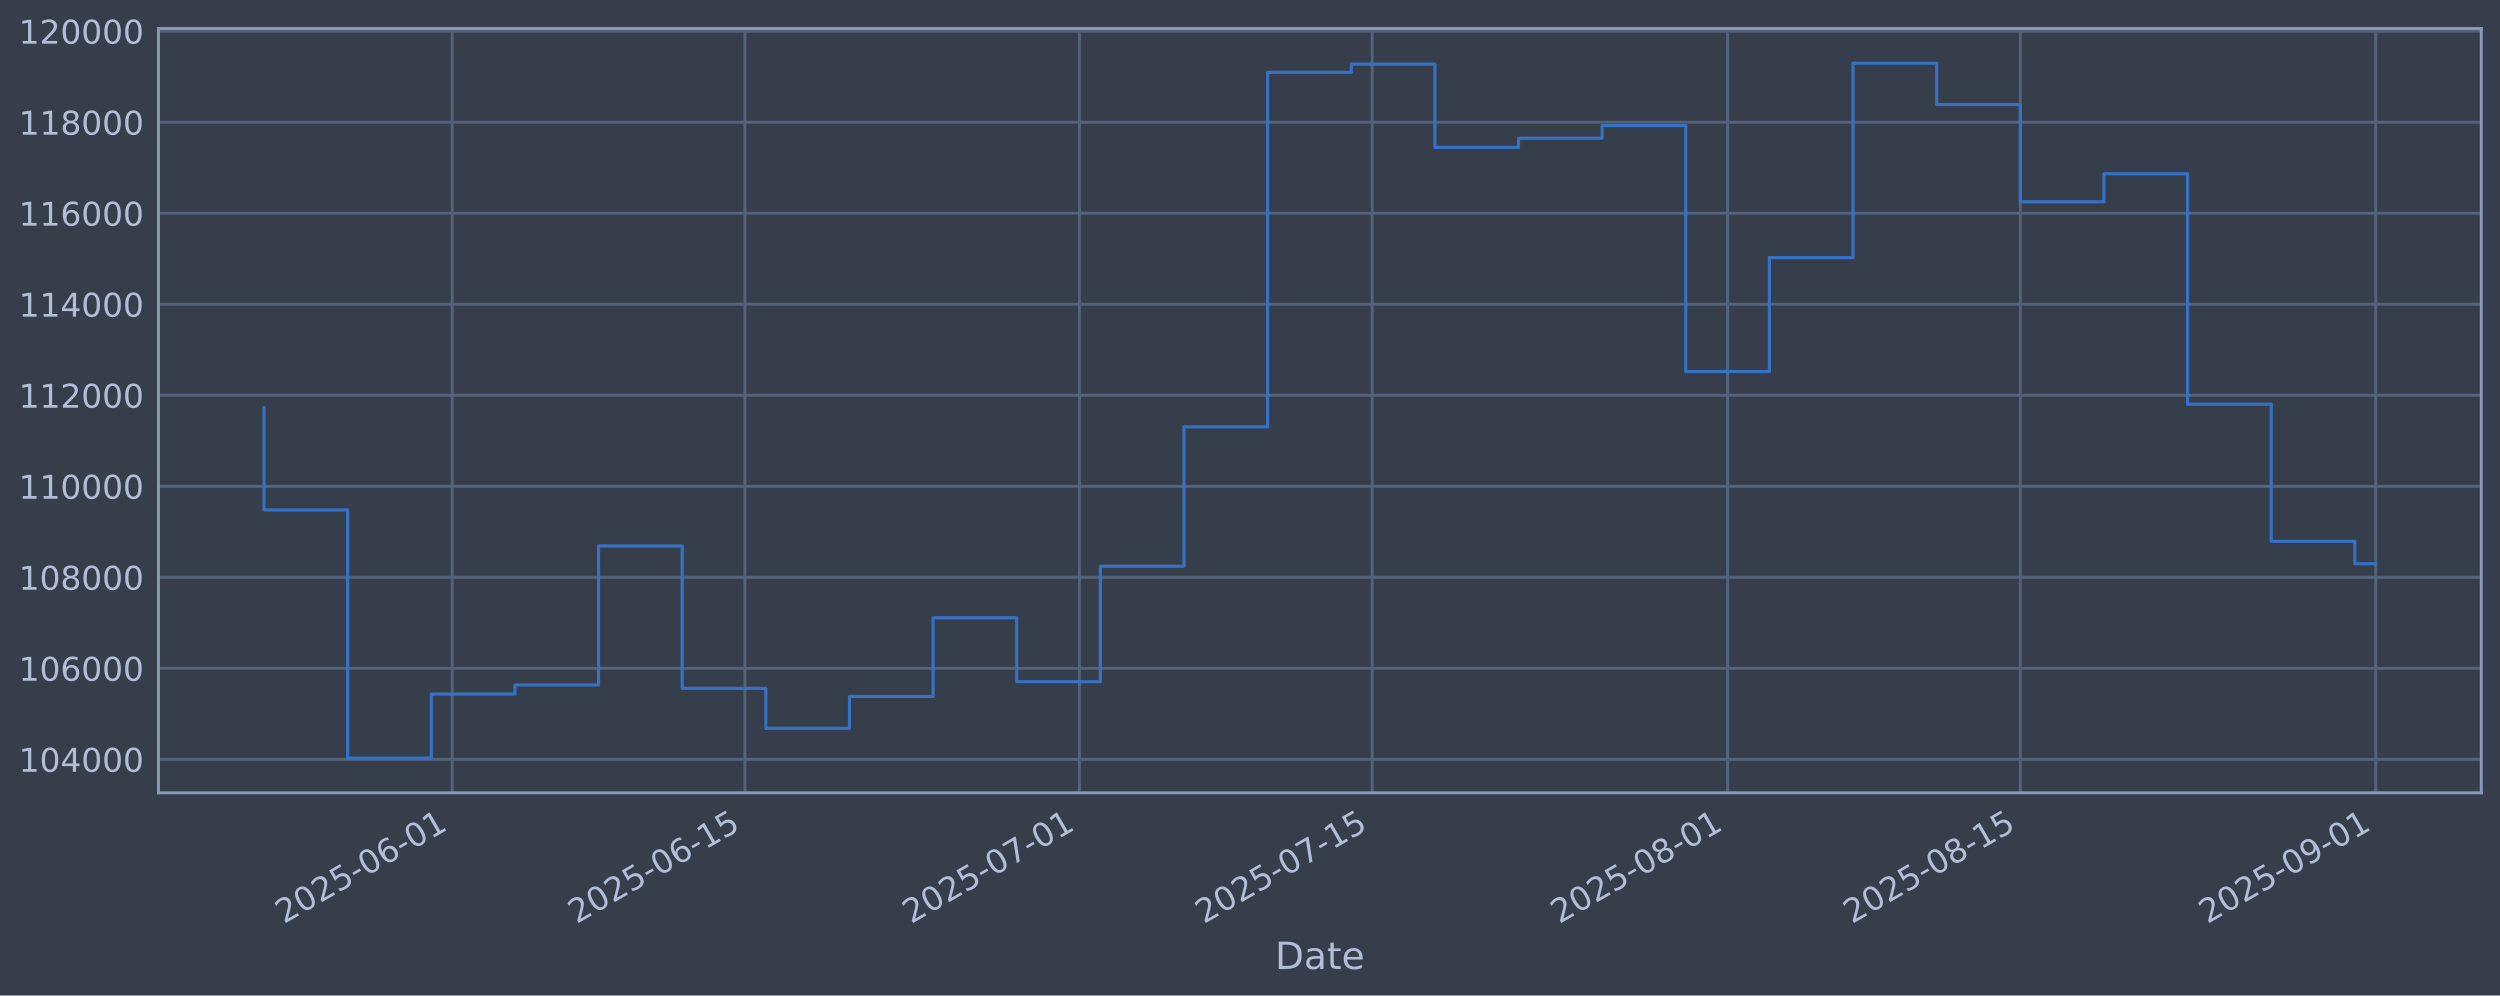
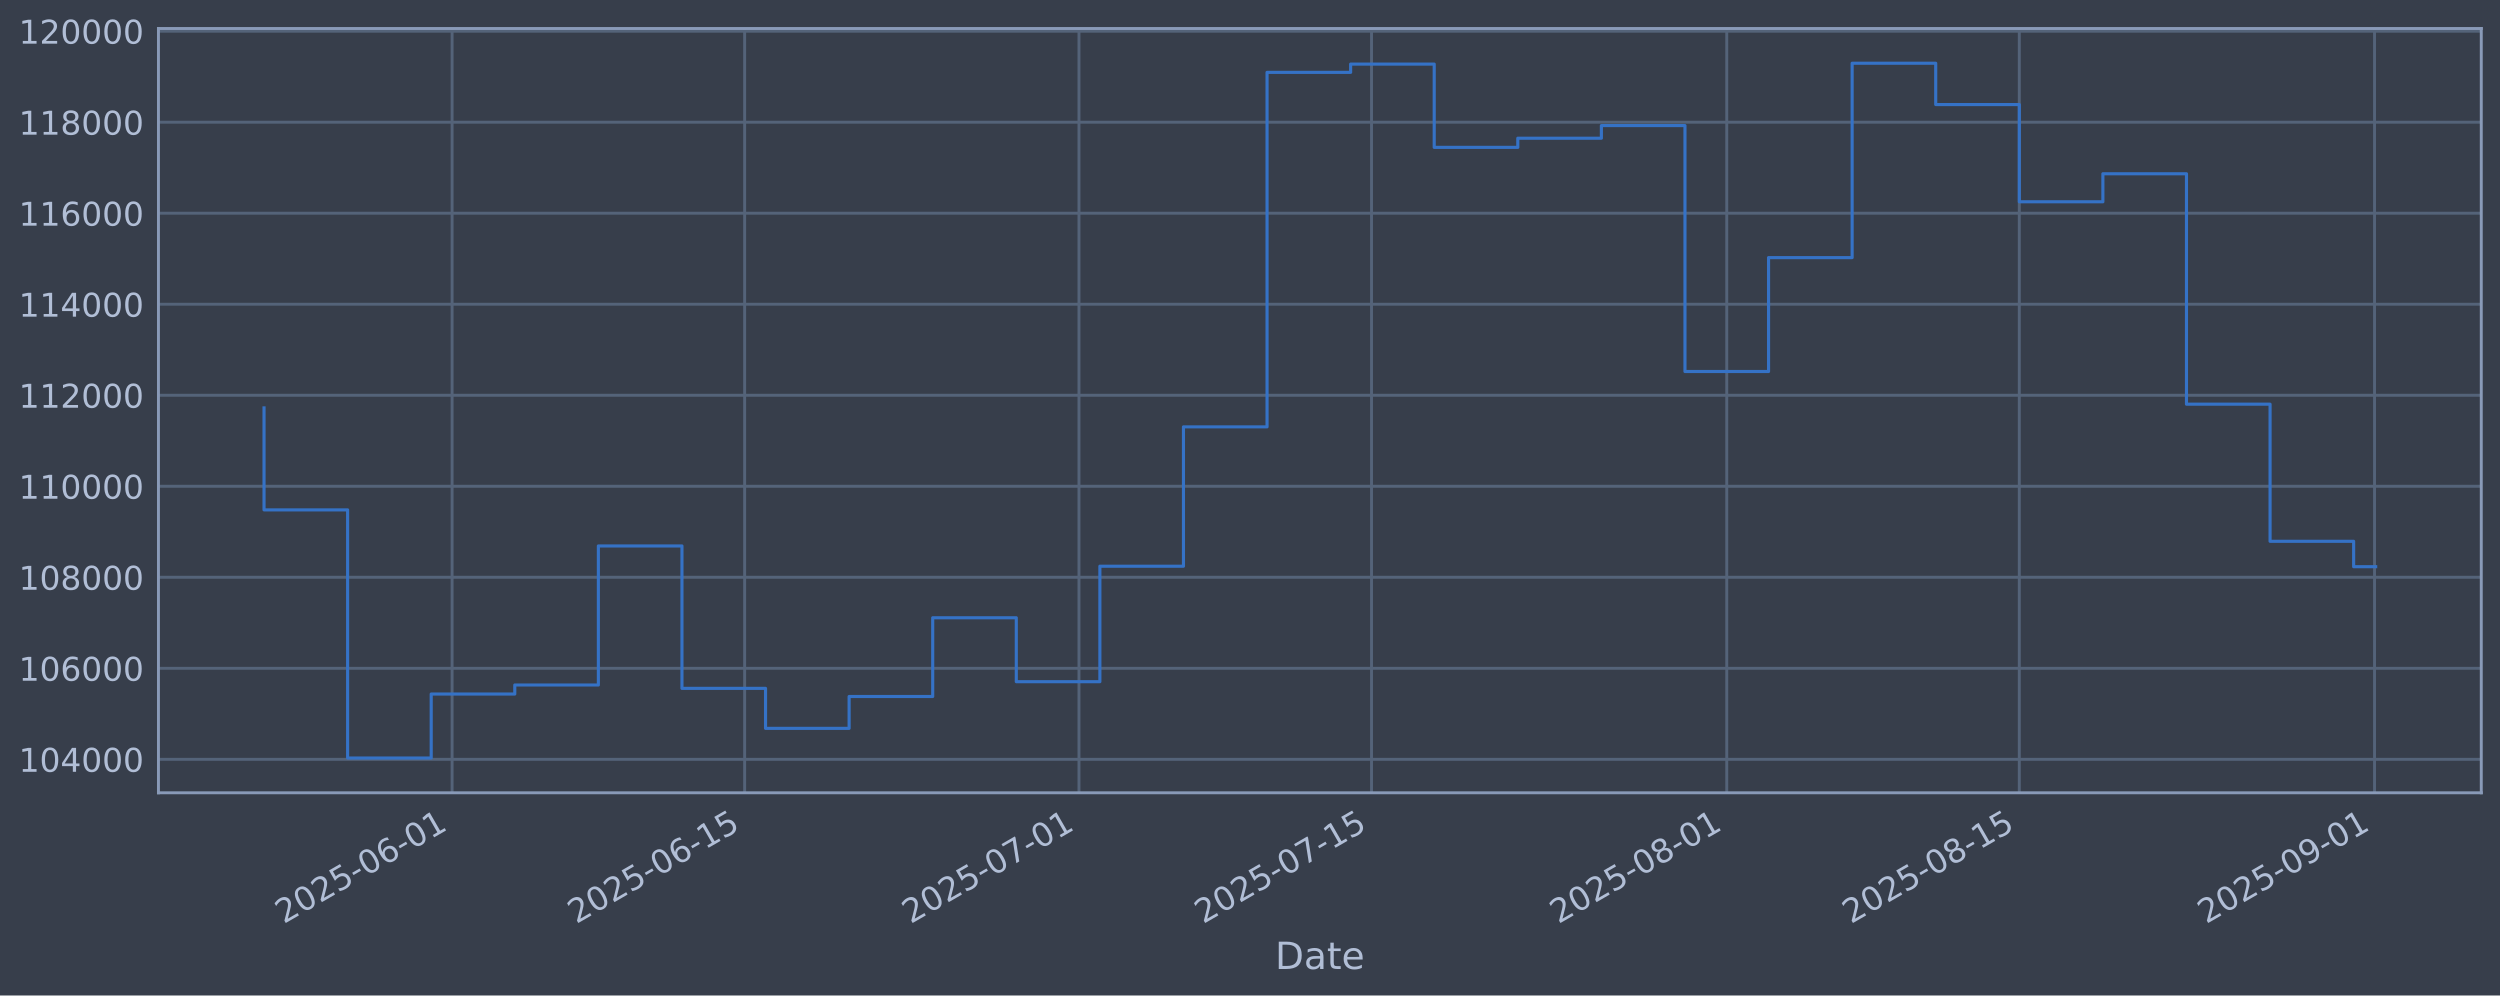
<svg xmlns="http://www.w3.org/2000/svg" xmlns:xlink="http://www.w3.org/1999/xlink" width="960.9pt" height="382.628pt" viewBox="0 0 960.9 382.628" version="1.1">
  <defs>
    <style type="text/css">*{stroke-linejoin: round; stroke-linecap: butt}</style>
  </defs>
  <g id="figure_1">
    <g id="patch_1">
      <path d="M 0 382.628  L 960.9 382.628  L 960.9 0  L 0 0  z " style="fill: #373e4b" />
    </g>
    <g id="axes_1">
      <g id="patch_2">
        <path d="M 60.901 304.718  L 953.701 304.718  L 953.701 10.958  L 60.901 10.958  z " style="fill: #373e4b" />
      </g>
      <g id="matplotlib.axis_1">
        <g id="xtick_1">
          <g id="line2d_1">
-             <path d="M 173.808 304.718  L 173.808 10.958  " clip-path="url(#p9e8db89bd8)" style="fill: none; stroke: #546379; stroke-width: 1.12; stroke-linecap: square" />
+             <path d="M 173.767 304.718  L 173.767 10.958  " clip-path="url(#p91a2b4222b)" style="fill: none; stroke: #546379; stroke-width: 1.12; stroke-linecap: square" />
          </g>
          <g id="line2d_2" />
          <g id="text_1">
-             <g style="fill: #b1bed6" transform="translate(109.0828 355.2226) rotate(-30) scale(0.126 -0.126)">
+             <g style="fill: #b1bed6" transform="translate(109.0415 355.2226) rotate(-30) scale(0.126 -0.126)">
              <defs>
                <path id="DejaVuSans-32" d="M 1228 531  L 3431 531  L 3431 0  L 469 0  L 469 531  Q 828 903 1448 1529  Q 2069 2156 2228 2338  Q 2531 2678 2651 2914  Q 2772 3150 2772 3378  Q 2772 3750 2511 3984  Q 2250 4219 1831 4219  Q 1534 4219 1204 4116  Q 875 4013 500 3803  L 500 4441  Q 881 4594 1212 4672  Q 1544 4750 1819 4750  Q 2544 4750 2975 4387  Q 3406 4025 3406 3419  Q 3406 3131 3298 2873  Q 3191 2616 2906 2266  Q 2828 2175 2409 1742  Q 1991 1309 1228 531  z " transform="scale(0.015625)" />
                <path id="DejaVuSans-30" d="M 2034 4250  Q 1547 4250 1301 3770  Q 1056 3291 1056 2328  Q 1056 1369 1301 889  Q 1547 409 2034 409  Q 2525 409 2770 889  Q 3016 1369 3016 2328  Q 3016 3291 2770 3770  Q 2525 4250 2034 4250  z M 2034 4750  Q 2819 4750 3233 4129  Q 3647 3509 3647 2328  Q 3647 1150 3233 529  Q 2819 -91 2034 -91  Q 1250 -91 836 529  Q 422 1150 422 2328  Q 422 3509 836 4129  Q 1250 4750 2034 4750  z " transform="scale(0.015625)" />
                <path id="DejaVuSans-35" d="M 691 4666  L 3169 4666  L 3169 4134  L 1269 4134  L 1269 2991  Q 1406 3038 1543 3061  Q 1681 3084 1819 3084  Q 2600 3084 3056 2656  Q 3513 2228 3513 1497  Q 3513 744 3044 326  Q 2575 -91 1722 -91  Q 1428 -91 1123 -41  Q 819 9 494 109  L 494 744  Q 775 591 1075 516  Q 1375 441 1709 441  Q 2250 441 2565 725  Q 2881 1009 2881 1497  Q 2881 1984 2565 2268  Q 2250 2553 1709 2553  Q 1456 2553 1204 2497  Q 953 2441 691 2322  L 691 4666  z " transform="scale(0.015625)" />
                <path id="DejaVuSans-2d" d="M 313 2009  L 1997 2009  L 1997 1497  L 313 1497  L 313 2009  z " transform="scale(0.015625)" />
                <path id="DejaVuSans-36" d="M 2113 2584  Q 1688 2584 1439 2293  Q 1191 2003 1191 1497  Q 1191 994 1439 701  Q 1688 409 2113 409  Q 2538 409 2786 701  Q 3034 994 3034 1497  Q 3034 2003 2786 2293  Q 2538 2584 2113 2584  z M 3366 4563  L 3366 3988  Q 3128 4100 2886 4159  Q 2644 4219 2406 4219  Q 1781 4219 1451 3797  Q 1122 3375 1075 2522  Q 1259 2794 1537 2939  Q 1816 3084 2150 3084  Q 2853 3084 3261 2657  Q 3669 2231 3669 1497  Q 3669 778 3244 343  Q 2819 -91 2113 -91  Q 1303 -91 875 529  Q 447 1150 447 2328  Q 447 3434 972 4092  Q 1497 4750 2381 4750  Q 2619 4750 2861 4703  Q 3103 4656 3366 4563  z " transform="scale(0.015625)" />
                <path id="DejaVuSans-31" d="M 794 531  L 1825 531  L 1825 4091  L 703 3866  L 703 4441  L 1819 4666  L 2450 4666  L 2450 531  L 3481 531  L 3481 0  L 794 0  L 794 531  z " transform="scale(0.015625)" />
              </defs>
              <use xlink:href="#DejaVuSans-32" />
              <use xlink:href="#DejaVuSans-30" transform="translate(63.62305 0)" />
              <use xlink:href="#DejaVuSans-32" transform="translate(127.2461 0)" />
              <use xlink:href="#DejaVuSans-35" transform="translate(190.8691 0)" />
              <use xlink:href="#DejaVuSans-2d" transform="translate(254.4922 0)" />
              <use xlink:href="#DejaVuSans-30" transform="translate(290.5762 0)" />
              <use xlink:href="#DejaVuSans-36" transform="translate(354.1992 0)" />
              <use xlink:href="#DejaVuSans-2d" transform="translate(417.8223 0)" />
              <use xlink:href="#DejaVuSans-30" transform="translate(453.9062 0)" />
              <use xlink:href="#DejaVuSans-31" transform="translate(517.5293 0)" />
            </g>
          </g>
        </g>
        <g id="xtick_2">
          <g id="line2d_3">
-             <path d="M 286.315 304.718  L 286.315 10.958  " clip-path="url(#p9e8db89bd8)" style="fill: none; stroke: #546379; stroke-width: 1.12; stroke-linecap: square" />
+             <path d="M 286.21 304.718  L 286.21 10.958  " clip-path="url(#p91a2b4222b)" style="fill: none; stroke: #546379; stroke-width: 1.12; stroke-linecap: square" />
          </g>
          <g id="line2d_4" />
          <g id="text_2">
-             <g style="fill: #b1bed6" transform="translate(221.5899 355.2226) rotate(-30) scale(0.126 -0.126)">
+             <g style="fill: #b1bed6" transform="translate(221.4844 355.2226) rotate(-30) scale(0.126 -0.126)">
              <use xlink:href="#DejaVuSans-32" />
              <use xlink:href="#DejaVuSans-30" transform="translate(63.62305 0)" />
              <use xlink:href="#DejaVuSans-32" transform="translate(127.2461 0)" />
              <use xlink:href="#DejaVuSans-35" transform="translate(190.8691 0)" />
              <use xlink:href="#DejaVuSans-2d" transform="translate(254.4922 0)" />
              <use xlink:href="#DejaVuSans-30" transform="translate(290.5762 0)" />
              <use xlink:href="#DejaVuSans-36" transform="translate(354.1992 0)" />
              <use xlink:href="#DejaVuSans-2d" transform="translate(417.8223 0)" />
              <use xlink:href="#DejaVuSans-31" transform="translate(453.9062 0)" />
              <use xlink:href="#DejaVuSans-35" transform="translate(517.5293 0)" />
            </g>
          </g>
        </g>
        <g id="xtick_3">
          <g id="line2d_5">
-             <path d="M 414.895 304.718  L 414.895 10.958  " clip-path="url(#p9e8db89bd8)" style="fill: none; stroke: #546379; stroke-width: 1.12; stroke-linecap: square" />
+             <path d="M 414.716 304.718  L 414.716 10.958  " clip-path="url(#p91a2b4222b)" style="fill: none; stroke: #546379; stroke-width: 1.12; stroke-linecap: square" />
          </g>
          <g id="line2d_6" />
          <g id="text_3">
-             <g style="fill: #b1bed6" transform="translate(350.1695 355.2226) rotate(-30) scale(0.126 -0.126)">
+             <g style="fill: #b1bed6" transform="translate(349.9905 355.2226) rotate(-30) scale(0.126 -0.126)">
              <defs>
                <path id="DejaVuSans-37" d="M 525 4666  L 3525 4666  L 3525 4397  L 1831 0  L 1172 0  L 2766 4134  L 525 4134  L 525 4666  z " transform="scale(0.015625)" />
              </defs>
              <use xlink:href="#DejaVuSans-32" />
              <use xlink:href="#DejaVuSans-30" transform="translate(63.62305 0)" />
              <use xlink:href="#DejaVuSans-32" transform="translate(127.2461 0)" />
              <use xlink:href="#DejaVuSans-35" transform="translate(190.8691 0)" />
              <use xlink:href="#DejaVuSans-2d" transform="translate(254.4922 0)" />
              <use xlink:href="#DejaVuSans-30" transform="translate(290.5762 0)" />
              <use xlink:href="#DejaVuSans-37" transform="translate(354.1992 0)" />
              <use xlink:href="#DejaVuSans-2d" transform="translate(417.8223 0)" />
              <use xlink:href="#DejaVuSans-30" transform="translate(453.9062 0)" />
              <use xlink:href="#DejaVuSans-31" transform="translate(517.5293 0)" />
            </g>
          </g>
        </g>
        <g id="xtick_4">
          <g id="line2d_7">
-             <path d="M 527.402 304.718  L 527.402 10.958  " clip-path="url(#p9e8db89bd8)" style="fill: none; stroke: #546379; stroke-width: 1.12; stroke-linecap: square" />
+             <path d="M 527.159 304.718  L 527.159 10.958  " clip-path="url(#p91a2b4222b)" style="fill: none; stroke: #546379; stroke-width: 1.12; stroke-linecap: square" />
          </g>
          <g id="line2d_8" />
          <g id="text_4">
-             <g style="fill: #b1bed6" transform="translate(462.6766 355.2226) rotate(-30) scale(0.126 -0.126)">
+             <g style="fill: #b1bed6" transform="translate(462.4334 355.2226) rotate(-30) scale(0.126 -0.126)">
              <use xlink:href="#DejaVuSans-32" />
              <use xlink:href="#DejaVuSans-30" transform="translate(63.62305 0)" />
              <use xlink:href="#DejaVuSans-32" transform="translate(127.2461 0)" />
              <use xlink:href="#DejaVuSans-35" transform="translate(190.8691 0)" />
              <use xlink:href="#DejaVuSans-2d" transform="translate(254.4922 0)" />
              <use xlink:href="#DejaVuSans-30" transform="translate(290.5762 0)" />
              <use xlink:href="#DejaVuSans-37" transform="translate(354.1992 0)" />
              <use xlink:href="#DejaVuSans-2d" transform="translate(417.8223 0)" />
              <use xlink:href="#DejaVuSans-31" transform="translate(453.9062 0)" />
              <use xlink:href="#DejaVuSans-35" transform="translate(517.5293 0)" />
            </g>
          </g>
        </g>
        <g id="xtick_5">
          <g id="line2d_9">
-             <path d="M 664.018 304.718  L 664.018 10.958  " clip-path="url(#p9e8db89bd8)" style="fill: none; stroke: #546379; stroke-width: 1.12; stroke-linecap: square" />
+             <path d="M 663.697 304.718  L 663.697 10.958  " clip-path="url(#p91a2b4222b)" style="fill: none; stroke: #546379; stroke-width: 1.12; stroke-linecap: square" />
          </g>
          <g id="line2d_10" />
          <g id="text_5">
-             <g style="fill: #b1bed6" transform="translate(599.2924 355.2226) rotate(-30) scale(0.126 -0.126)">
+             <g style="fill: #b1bed6" transform="translate(598.9712 355.2226) rotate(-30) scale(0.126 -0.126)">
              <defs>
                <path id="DejaVuSans-38" d="M 2034 2216  Q 1584 2216 1326 1975  Q 1069 1734 1069 1313  Q 1069 891 1326 650  Q 1584 409 2034 409  Q 2484 409 2743 651  Q 3003 894 3003 1313  Q 3003 1734 2745 1975  Q 2488 2216 2034 2216  z M 1403 2484  Q 997 2584 770 2862  Q 544 3141 544 3541  Q 544 4100 942 4425  Q 1341 4750 2034 4750  Q 2731 4750 3128 4425  Q 3525 4100 3525 3541  Q 3525 3141 3298 2862  Q 3072 2584 2669 2484  Q 3125 2378 3379 2068  Q 3634 1759 3634 1313  Q 3634 634 3220 271  Q 2806 -91 2034 -91  Q 1263 -91 848 271  Q 434 634 434 1313  Q 434 1759 690 2068  Q 947 2378 1403 2484  z M 1172 3481  Q 1172 3119 1398 2916  Q 1625 2713 2034 2713  Q 2441 2713 2670 2916  Q 2900 3119 2900 3481  Q 2900 3844 2670 4047  Q 2441 4250 2034 4250  Q 1625 4250 1398 4047  Q 1172 3844 1172 3481  z " transform="scale(0.015625)" />
              </defs>
              <use xlink:href="#DejaVuSans-32" />
              <use xlink:href="#DejaVuSans-30" transform="translate(63.62305 0)" />
              <use xlink:href="#DejaVuSans-32" transform="translate(127.2461 0)" />
              <use xlink:href="#DejaVuSans-35" transform="translate(190.8691 0)" />
              <use xlink:href="#DejaVuSans-2d" transform="translate(254.4922 0)" />
              <use xlink:href="#DejaVuSans-30" transform="translate(290.5762 0)" />
              <use xlink:href="#DejaVuSans-38" transform="translate(354.1992 0)" />
              <use xlink:href="#DejaVuSans-2d" transform="translate(417.8223 0)" />
              <use xlink:href="#DejaVuSans-30" transform="translate(453.9062 0)" />
              <use xlink:href="#DejaVuSans-31" transform="translate(517.5293 0)" />
            </g>
          </g>
        </g>
        <g id="xtick_6">
          <g id="line2d_11">
-             <path d="M 776.525 304.718  L 776.525 10.958  " clip-path="url(#p9e8db89bd8)" style="fill: none; stroke: #546379; stroke-width: 1.12; stroke-linecap: square" />
+             <path d="M 776.14 304.718  L 776.14 10.958  " clip-path="url(#p91a2b4222b)" style="fill: none; stroke: #546379; stroke-width: 1.12; stroke-linecap: square" />
          </g>
          <g id="line2d_12" />
          <g id="text_6">
-             <g style="fill: #b1bed6" transform="translate(711.7996 355.2226) rotate(-30) scale(0.126 -0.126)">
+             <g style="fill: #b1bed6" transform="translate(711.4141 355.2226) rotate(-30) scale(0.126 -0.126)">
              <use xlink:href="#DejaVuSans-32" />
              <use xlink:href="#DejaVuSans-30" transform="translate(63.62305 0)" />
              <use xlink:href="#DejaVuSans-32" transform="translate(127.2461 0)" />
              <use xlink:href="#DejaVuSans-35" transform="translate(190.8691 0)" />
              <use xlink:href="#DejaVuSans-2d" transform="translate(254.4922 0)" />
              <use xlink:href="#DejaVuSans-30" transform="translate(290.5762 0)" />
              <use xlink:href="#DejaVuSans-38" transform="translate(354.1992 0)" />
              <use xlink:href="#DejaVuSans-2d" transform="translate(417.8223 0)" />
              <use xlink:href="#DejaVuSans-31" transform="translate(453.9062 0)" />
              <use xlink:href="#DejaVuSans-35" transform="translate(517.5293 0)" />
            </g>
          </g>
        </g>
        <g id="xtick_7">
          <g id="line2d_13">
-             <path d="M 913.141 304.718  L 913.141 10.958  " clip-path="url(#p9e8db89bd8)" style="fill: none; stroke: #546379; stroke-width: 1.12; stroke-linecap: square" />
+             <path d="M 912.677 304.718  L 912.677 10.958  " clip-path="url(#p91a2b4222b)" style="fill: none; stroke: #546379; stroke-width: 1.12; stroke-linecap: square" />
          </g>
          <g id="line2d_14" />
          <g id="text_7">
-             <g style="fill: #b1bed6" transform="translate(848.4153 355.2226) rotate(-30) scale(0.126 -0.126)">
+             <g style="fill: #b1bed6" transform="translate(847.9518 355.2226) rotate(-30) scale(0.126 -0.126)">
              <defs>
                <path id="DejaVuSans-39" d="M 703 97  L 703 672  Q 941 559 1184 500  Q 1428 441 1663 441  Q 2288 441 2617 861  Q 2947 1281 2994 2138  Q 2813 1869 2534 1725  Q 2256 1581 1919 1581  Q 1219 1581 811 2004  Q 403 2428 403 3163  Q 403 3881 828 4315  Q 1253 4750 1959 4750  Q 2769 4750 3195 4129  Q 3622 3509 3622 2328  Q 3622 1225 3098 567  Q 2575 -91 1691 -91  Q 1453 -91 1209 -44  Q 966 3 703 97  z M 1959 2075  Q 2384 2075 2632 2365  Q 2881 2656 2881 3163  Q 2881 3666 2632 3958  Q 2384 4250 1959 4250  Q 1534 4250 1286 3958  Q 1038 3666 1038 3163  Q 1038 2656 1286 2365  Q 1534 2075 1959 2075  z " transform="scale(0.015625)" />
              </defs>
              <use xlink:href="#DejaVuSans-32" />
              <use xlink:href="#DejaVuSans-30" transform="translate(63.62305 0)" />
              <use xlink:href="#DejaVuSans-32" transform="translate(127.2461 0)" />
              <use xlink:href="#DejaVuSans-35" transform="translate(190.8691 0)" />
              <use xlink:href="#DejaVuSans-2d" transform="translate(254.4922 0)" />
              <use xlink:href="#DejaVuSans-30" transform="translate(290.5762 0)" />
              <use xlink:href="#DejaVuSans-39" transform="translate(354.1992 0)" />
              <use xlink:href="#DejaVuSans-2d" transform="translate(417.8223 0)" />
              <use xlink:href="#DejaVuSans-30" transform="translate(453.9062 0)" />
              <use xlink:href="#DejaVuSans-31" transform="translate(517.5293 0)" />
            </g>
          </g>
        </g>
        <g id="text_8">
          <g style="fill: #b1bed6" transform="translate(490.0914 372.4337) scale(0.144 -0.144)">
            <defs>
              <path id="DejaVuSans-44" d="M 1259 4147  L 1259 519  L 2022 519  Q 2988 519 3436 956  Q 3884 1394 3884 2338  Q 3884 3275 3436 3711  Q 2988 4147 2022 4147  L 1259 4147  z M 628 4666  L 1925 4666  Q 3281 4666 3915 4102  Q 4550 3538 4550 2338  Q 4550 1131 3912 565  Q 3275 0 1925 0  L 628 0  L 628 4666  z " transform="scale(0.015625)" />
              <path id="DejaVuSans-61" d="M 2194 1759  Q 1497 1759 1228 1600  Q 959 1441 959 1056  Q 959 750 1161 570  Q 1363 391 1709 391  Q 2188 391 2477 730  Q 2766 1069 2766 1631  L 2766 1759  L 2194 1759  z M 3341 1997  L 3341 0  L 2766 0  L 2766 531  Q 2569 213 2275 61  Q 1981 -91 1556 -91  Q 1019 -91 701 211  Q 384 513 384 1019  Q 384 1609 779 1909  Q 1175 2209 1959 2209  L 2766 2209  L 2766 2266  Q 2766 2663 2505 2880  Q 2244 3097 1772 3097  Q 1472 3097 1187 3025  Q 903 2953 641 2809  L 641 3341  Q 956 3463 1253 3523  Q 1550 3584 1831 3584  Q 2591 3584 2966 3190  Q 3341 2797 3341 1997  z " transform="scale(0.015625)" />
              <path id="DejaVuSans-74" d="M 1172 4494  L 1172 3500  L 2356 3500  L 2356 3053  L 1172 3053  L 1172 1153  Q 1172 725 1289 603  Q 1406 481 1766 481  L 2356 481  L 2356 0  L 1766 0  Q 1100 0 847 248  Q 594 497 594 1153  L 594 3053  L 172 3053  L 172 3500  L 594 3500  L 594 4494  L 1172 4494  z " transform="scale(0.015625)" />
              <path id="DejaVuSans-65" d="M 3597 1894  L 3597 1613  L 953 1613  Q 991 1019 1311 708  Q 1631 397 2203 397  Q 2534 397 2845 478  Q 3156 559 3463 722  L 3463 178  Q 3153 47 2828 -22  Q 2503 -91 2169 -91  Q 1331 -91 842 396  Q 353 884 353 1716  Q 353 2575 817 3079  Q 1281 3584 2069 3584  Q 2775 3584 3186 3129  Q 3597 2675 3597 1894  z M 3022 2063  Q 3016 2534 2758 2815  Q 2500 3097 2075 3097  Q 1594 3097 1305 2825  Q 1016 2553 972 2059  L 3022 2063  z " transform="scale(0.015625)" />
            </defs>
            <use xlink:href="#DejaVuSans-44" />
            <use xlink:href="#DejaVuSans-61" transform="translate(77.00195 0)" />
            <use xlink:href="#DejaVuSans-74" transform="translate(138.2812 0)" />
            <use xlink:href="#DejaVuSans-65" transform="translate(177.4902 0)" />
          </g>
        </g>
      </g>
      <g id="matplotlib.axis_2">
        <g id="ytick_1">
          <g id="line2d_15">
-             <path d="M 60.901 291.85  L 953.701 291.85  " clip-path="url(#p9e8db89bd8)" style="fill: none; stroke: #546379; stroke-width: 1.12; stroke-linecap: square" />
+             <path d="M 60.901 291.85  L 953.701 291.85  " clip-path="url(#p91a2b4222b)" style="fill: none; stroke: #546379; stroke-width: 1.12; stroke-linecap: square" />
          </g>
          <g id="line2d_16" />
          <g id="text_9">
            <g style="fill: #b1bed6" transform="translate(7.2 296.6367) scale(0.126 -0.126)">
              <defs>
                <path id="DejaVuSans-34" d="M 2419 4116  L 825 1625  L 2419 1625  L 2419 4116  z M 2253 4666  L 3047 4666  L 3047 1625  L 3713 1625  L 3713 1100  L 3047 1100  L 3047 0  L 2419 0  L 2419 1100  L 313 1100  L 313 1709  L 2253 4666  z " transform="scale(0.015625)" />
              </defs>
              <use xlink:href="#DejaVuSans-31" />
              <use xlink:href="#DejaVuSans-30" transform="translate(63.62305 0)" />
              <use xlink:href="#DejaVuSans-34" transform="translate(127.2461 0)" />
              <use xlink:href="#DejaVuSans-30" transform="translate(190.8691 0)" />
              <use xlink:href="#DejaVuSans-30" transform="translate(254.4922 0)" />
              <use xlink:href="#DejaVuSans-30" transform="translate(318.1152 0)" />
            </g>
          </g>
        </g>
        <g id="ytick_2">
          <g id="line2d_17">
-             <path d="M 60.901 256.867  L 953.701 256.867  " clip-path="url(#p9e8db89bd8)" style="fill: none; stroke: #546379; stroke-width: 1.12; stroke-linecap: square" />
+             <path d="M 60.901 256.867  L 953.701 256.867  " clip-path="url(#p91a2b4222b)" style="fill: none; stroke: #546379; stroke-width: 1.12; stroke-linecap: square" />
          </g>
          <g id="line2d_18" />
          <g id="text_10">
            <g style="fill: #b1bed6" transform="translate(7.2 261.6538) scale(0.126 -0.126)">
              <use xlink:href="#DejaVuSans-31" />
              <use xlink:href="#DejaVuSans-30" transform="translate(63.62305 0)" />
              <use xlink:href="#DejaVuSans-36" transform="translate(127.2461 0)" />
              <use xlink:href="#DejaVuSans-30" transform="translate(190.8691 0)" />
              <use xlink:href="#DejaVuSans-30" transform="translate(254.4922 0)" />
              <use xlink:href="#DejaVuSans-30" transform="translate(318.1152 0)" />
            </g>
          </g>
        </g>
        <g id="ytick_3">
          <g id="line2d_19">
-             <path d="M 60.901 221.884  L 953.701 221.884  " clip-path="url(#p9e8db89bd8)" style="fill: none; stroke: #546379; stroke-width: 1.12; stroke-linecap: square" />
+             <path d="M 60.901 221.884  L 953.701 221.884  " clip-path="url(#p91a2b4222b)" style="fill: none; stroke: #546379; stroke-width: 1.12; stroke-linecap: square" />
          </g>
          <g id="line2d_20" />
          <g id="text_11">
            <g style="fill: #b1bed6" transform="translate(7.2 226.671) scale(0.126 -0.126)">
              <use xlink:href="#DejaVuSans-31" />
              <use xlink:href="#DejaVuSans-30" transform="translate(63.62305 0)" />
              <use xlink:href="#DejaVuSans-38" transform="translate(127.2461 0)" />
              <use xlink:href="#DejaVuSans-30" transform="translate(190.8691 0)" />
              <use xlink:href="#DejaVuSans-30" transform="translate(254.4922 0)" />
              <use xlink:href="#DejaVuSans-30" transform="translate(318.1152 0)" />
            </g>
          </g>
        </g>
        <g id="ytick_4">
          <g id="line2d_21">
-             <path d="M 60.901 186.901  L 953.701 186.901  " clip-path="url(#p9e8db89bd8)" style="fill: none; stroke: #546379; stroke-width: 1.12; stroke-linecap: square" />
+             <path d="M 60.901 186.901  L 953.701 186.901  " clip-path="url(#p91a2b4222b)" style="fill: none; stroke: #546379; stroke-width: 1.12; stroke-linecap: square" />
          </g>
          <g id="line2d_22" />
          <g id="text_12">
            <g style="fill: #b1bed6" transform="translate(7.2 191.6882) scale(0.126 -0.126)">
              <use xlink:href="#DejaVuSans-31" />
              <use xlink:href="#DejaVuSans-31" transform="translate(63.62305 0)" />
              <use xlink:href="#DejaVuSans-30" transform="translate(127.2461 0)" />
              <use xlink:href="#DejaVuSans-30" transform="translate(190.8691 0)" />
              <use xlink:href="#DejaVuSans-30" transform="translate(254.4922 0)" />
              <use xlink:href="#DejaVuSans-30" transform="translate(318.1152 0)" />
            </g>
          </g>
        </g>
        <g id="ytick_5">
          <g id="line2d_23">
-             <path d="M 60.901 151.918  L 953.701 151.918  " clip-path="url(#p9e8db89bd8)" style="fill: none; stroke: #546379; stroke-width: 1.12; stroke-linecap: square" />
+             <path d="M 60.901 151.918  L 953.701 151.918  " clip-path="url(#p91a2b4222b)" style="fill: none; stroke: #546379; stroke-width: 1.12; stroke-linecap: square" />
          </g>
          <g id="line2d_24" />
          <g id="text_13">
            <g style="fill: #b1bed6" transform="translate(7.2 156.7053) scale(0.126 -0.126)">
              <use xlink:href="#DejaVuSans-31" />
              <use xlink:href="#DejaVuSans-31" transform="translate(63.62305 0)" />
              <use xlink:href="#DejaVuSans-32" transform="translate(127.2461 0)" />
              <use xlink:href="#DejaVuSans-30" transform="translate(190.8691 0)" />
              <use xlink:href="#DejaVuSans-30" transform="translate(254.4922 0)" />
              <use xlink:href="#DejaVuSans-30" transform="translate(318.1152 0)" />
            </g>
          </g>
        </g>
        <g id="ytick_6">
          <g id="line2d_25">
-             <path d="M 60.901 116.936  L 953.701 116.936  " clip-path="url(#p9e8db89bd8)" style="fill: none; stroke: #546379; stroke-width: 1.12; stroke-linecap: square" />
+             <path d="M 60.901 116.936  L 953.701 116.936  " clip-path="url(#p91a2b4222b)" style="fill: none; stroke: #546379; stroke-width: 1.12; stroke-linecap: square" />
          </g>
          <g id="line2d_26" />
          <g id="text_14">
            <g style="fill: #b1bed6" transform="translate(7.2 121.7225) scale(0.126 -0.126)">
              <use xlink:href="#DejaVuSans-31" />
              <use xlink:href="#DejaVuSans-31" transform="translate(63.62305 0)" />
              <use xlink:href="#DejaVuSans-34" transform="translate(127.2461 0)" />
              <use xlink:href="#DejaVuSans-30" transform="translate(190.8691 0)" />
              <use xlink:href="#DejaVuSans-30" transform="translate(254.4922 0)" />
              <use xlink:href="#DejaVuSans-30" transform="translate(318.1152 0)" />
            </g>
          </g>
        </g>
        <g id="ytick_7">
          <g id="line2d_27">
-             <path d="M 60.901 81.953  L 953.701 81.953  " clip-path="url(#p9e8db89bd8)" style="fill: none; stroke: #546379; stroke-width: 1.12; stroke-linecap: square" />
+             <path d="M 60.901 81.953  L 953.701 81.953  " clip-path="url(#p91a2b4222b)" style="fill: none; stroke: #546379; stroke-width: 1.12; stroke-linecap: square" />
          </g>
          <g id="line2d_28" />
          <g id="text_15">
            <g style="fill: #b1bed6" transform="translate(7.2 86.73969) scale(0.126 -0.126)">
              <use xlink:href="#DejaVuSans-31" />
              <use xlink:href="#DejaVuSans-31" transform="translate(63.62305 0)" />
              <use xlink:href="#DejaVuSans-36" transform="translate(127.2461 0)" />
              <use xlink:href="#DejaVuSans-30" transform="translate(190.8691 0)" />
              <use xlink:href="#DejaVuSans-30" transform="translate(254.4922 0)" />
              <use xlink:href="#DejaVuSans-30" transform="translate(318.1152 0)" />
            </g>
          </g>
        </g>
        <g id="ytick_8">
          <g id="line2d_29">
-             <path d="M 60.901 46.97  L 953.701 46.97  " clip-path="url(#p9e8db89bd8)" style="fill: none; stroke: #546379; stroke-width: 1.12; stroke-linecap: square" />
+             <path d="M 60.901 46.97  L 953.701 46.97  " clip-path="url(#p91a2b4222b)" style="fill: none; stroke: #546379; stroke-width: 1.12; stroke-linecap: square" />
          </g>
          <g id="line2d_30" />
          <g id="text_16">
            <g style="fill: #b1bed6" transform="translate(7.2 51.75686) scale(0.126 -0.126)">
              <use xlink:href="#DejaVuSans-31" />
              <use xlink:href="#DejaVuSans-31" transform="translate(63.62305 0)" />
              <use xlink:href="#DejaVuSans-38" transform="translate(127.2461 0)" />
              <use xlink:href="#DejaVuSans-30" transform="translate(190.8691 0)" />
              <use xlink:href="#DejaVuSans-30" transform="translate(254.4922 0)" />
              <use xlink:href="#DejaVuSans-30" transform="translate(318.1152 0)" />
            </g>
          </g>
        </g>
        <g id="ytick_9">
          <g id="line2d_31">
-             <path d="M 60.901 11.987  L 953.701 11.987  " clip-path="url(#p9e8db89bd8)" style="fill: none; stroke: #546379; stroke-width: 1.12; stroke-linecap: square" />
+             <path d="M 60.901 11.987  L 953.701 11.987  " clip-path="url(#p91a2b4222b)" style="fill: none; stroke: #546379; stroke-width: 1.12; stroke-linecap: square" />
          </g>
          <g id="line2d_32" />
          <g id="text_17">
            <g style="fill: #b1bed6" transform="translate(7.2 16.77403) scale(0.126 -0.126)">
              <use xlink:href="#DejaVuSans-31" />
              <use xlink:href="#DejaVuSans-32" transform="translate(63.62305 0)" />
              <use xlink:href="#DejaVuSans-30" transform="translate(127.2461 0)" />
              <use xlink:href="#DejaVuSans-30" transform="translate(190.8691 0)" />
              <use xlink:href="#DejaVuSans-30" transform="translate(254.4922 0)" />
              <use xlink:href="#DejaVuSans-30" transform="translate(318.1152 0)" />
            </g>
          </g>
        </g>
      </g>
      <g id="line2d_33">
-         <path d="M 101.482 156.778  L 101.482 195.974  L 133.627 195.974  L 133.627 291.366  L 165.772 291.366  L 165.772 266.759  L 197.917 266.759  L 197.917 263.286  L 230.062 263.286  L 230.062 209.841  L 262.207 209.841  L 262.207 264.586  L 294.352 264.586  L 294.352 279.95  L 326.497 279.95  L 326.497 267.706  L 358.641 267.706  L 358.641 237.446  L 390.786 237.446  L 390.786 262.012  L 422.931 262.012  L 422.931 217.631  L 455.076 217.631  L 455.076 164.07  L 487.221 164.07  L 487.221 27.81  L 519.366 27.81  L 519.366 24.636  L 551.511 24.636  L 551.511 56.646  L 583.656 56.646  L 583.656 53.121  L 615.801 53.121  L 615.801 48.272  L 647.945 48.272  L 647.945 142.793  L 680.09 142.793  L 680.09 99.016  L 712.235 99.016  L 712.235 24.311  L 744.38 24.311  L 744.38 40.185  L 776.525 40.185  L 776.525 77.56  L 808.67 77.56  L 808.67 66.788  L 840.815 66.788  L 840.815 155.356  L 872.96 155.356  L 872.96 208.052  L 905.105 208.052  L 905.105 216.686  L 913.119 216.686  " clip-path="url(#p9e8db89bd8)" style="fill: none; stroke: #3572c6; stroke-width: 1.2; stroke-linecap: square" />
+         <path d="M 101.482 156.778  L 101.482 195.974  L 133.609 195.974  L 133.609 291.366  L 165.735 291.366  L 165.735 266.759  L 197.862 266.759  L 197.862 263.286  L 229.988 263.286  L 229.988 209.841  L 262.115 209.841  L 262.115 264.586  L 294.242 264.586  L 294.242 279.95  L 326.368 279.95  L 326.368 267.706  L 358.495 267.706  L 358.495 237.446  L 390.621 237.446  L 390.621 262.012  L 422.748 262.012  L 422.748 217.631  L 454.874 217.631  L 454.874 164.07  L 487.001 164.07  L 487.001 27.81  L 519.127 27.81  L 519.127 24.636  L 551.254 24.636  L 551.254 56.646  L 583.38 56.646  L 583.38 53.121  L 615.507 53.121  L 615.507 48.272  L 647.633 48.272  L 647.633 142.793  L 679.76 142.793  L 679.76 99.016  L 711.886 99.016  L 711.886 24.311  L 744.013 24.311  L 744.013 40.185  L 776.14 40.185  L 776.14 77.56  L 808.266 77.56  L 808.266 66.788  L 840.393 66.788  L 840.393 155.356  L 872.519 155.356  L 872.519 208.052  L 904.646 208.052  L 904.646 217.817  L 913.119 217.817  " clip-path="url(#p91a2b4222b)" style="fill: none; stroke: #3572c6; stroke-width: 1.2; stroke-linecap: square" />
      </g>
      <g id="patch_3">
        <path d="M 60.901 304.718  L 60.901 10.958  " style="fill: none; stroke: #899ab8; stroke-width: 1.12; stroke-linejoin: miter; stroke-linecap: square" />
      </g>
      <g id="patch_4">
        <path d="M 953.701 304.718  L 953.701 10.958  " style="fill: none; stroke: #899ab8; stroke-width: 1.12; stroke-linejoin: miter; stroke-linecap: square" />
      </g>
      <g id="patch_5">
        <path d="M 60.901 304.718  L 953.701 304.718  " style="fill: none; stroke: #899ab8; stroke-width: 1.12; stroke-linejoin: miter; stroke-linecap: square" />
      </g>
      <g id="patch_6">
        <path d="M 60.901 10.958  L 953.701 10.958  " style="fill: none; stroke: #899ab8; stroke-width: 1.12; stroke-linejoin: miter; stroke-linecap: square" />
      </g>
    </g>
  </g>
  <defs>
-     <clipPath id="p9e8db89bd8">
+     <clipPath id="p91a2b4222b">
      <rect x="60.901" y="10.958" width="892.8" height="293.76" />
    </clipPath>
  </defs>
</svg>
